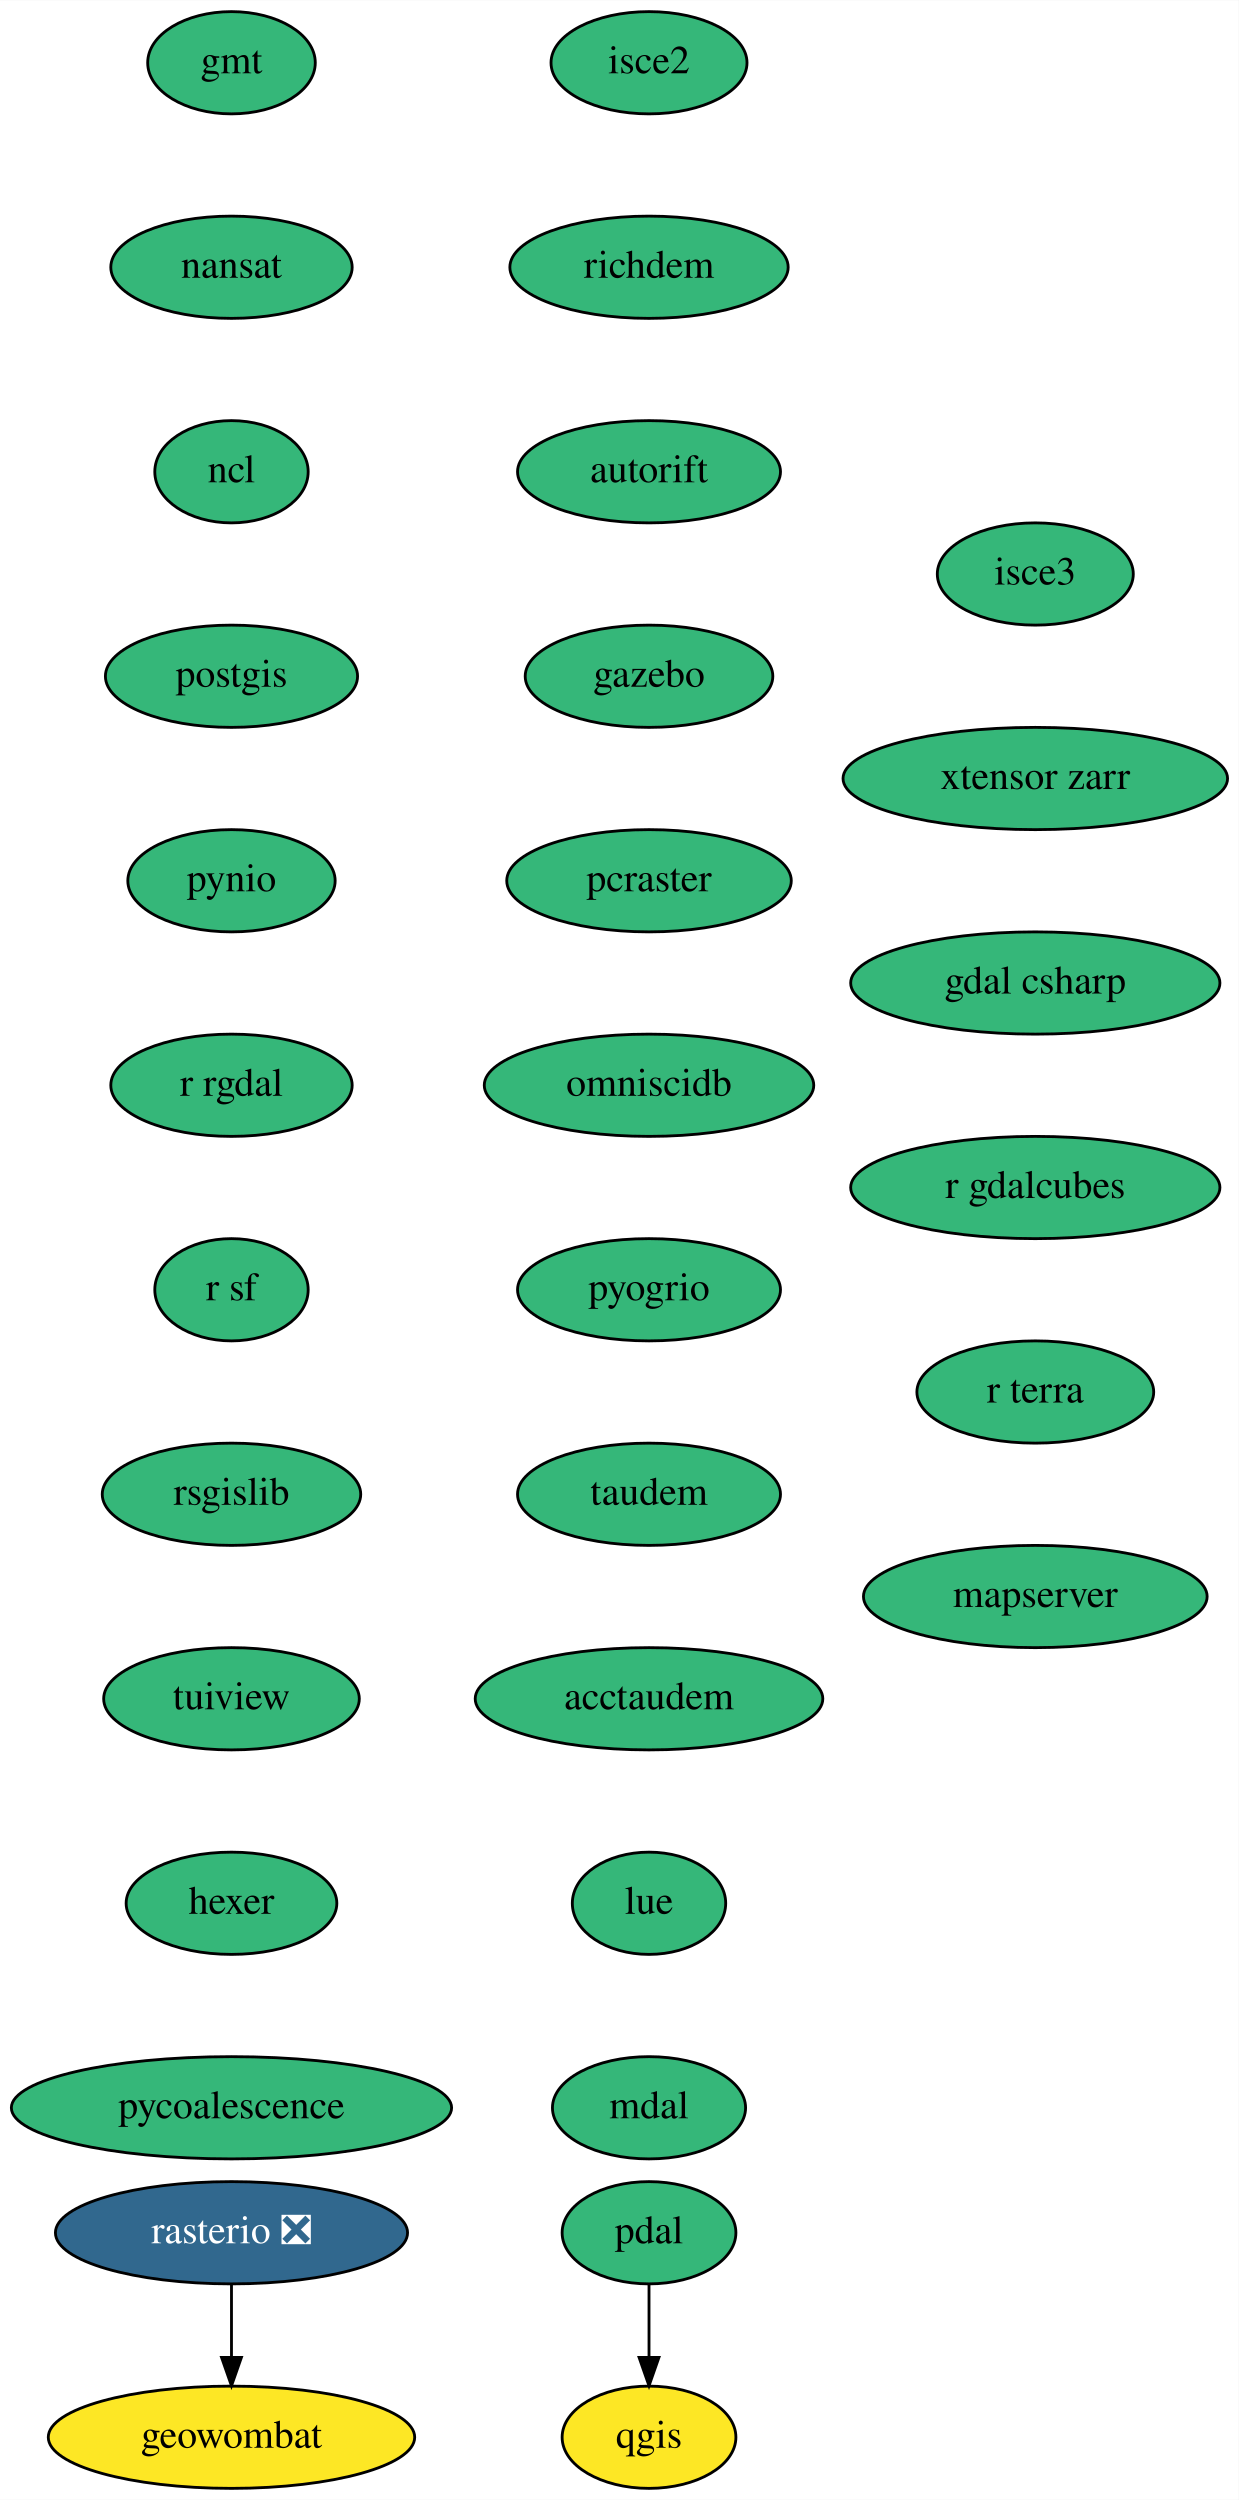
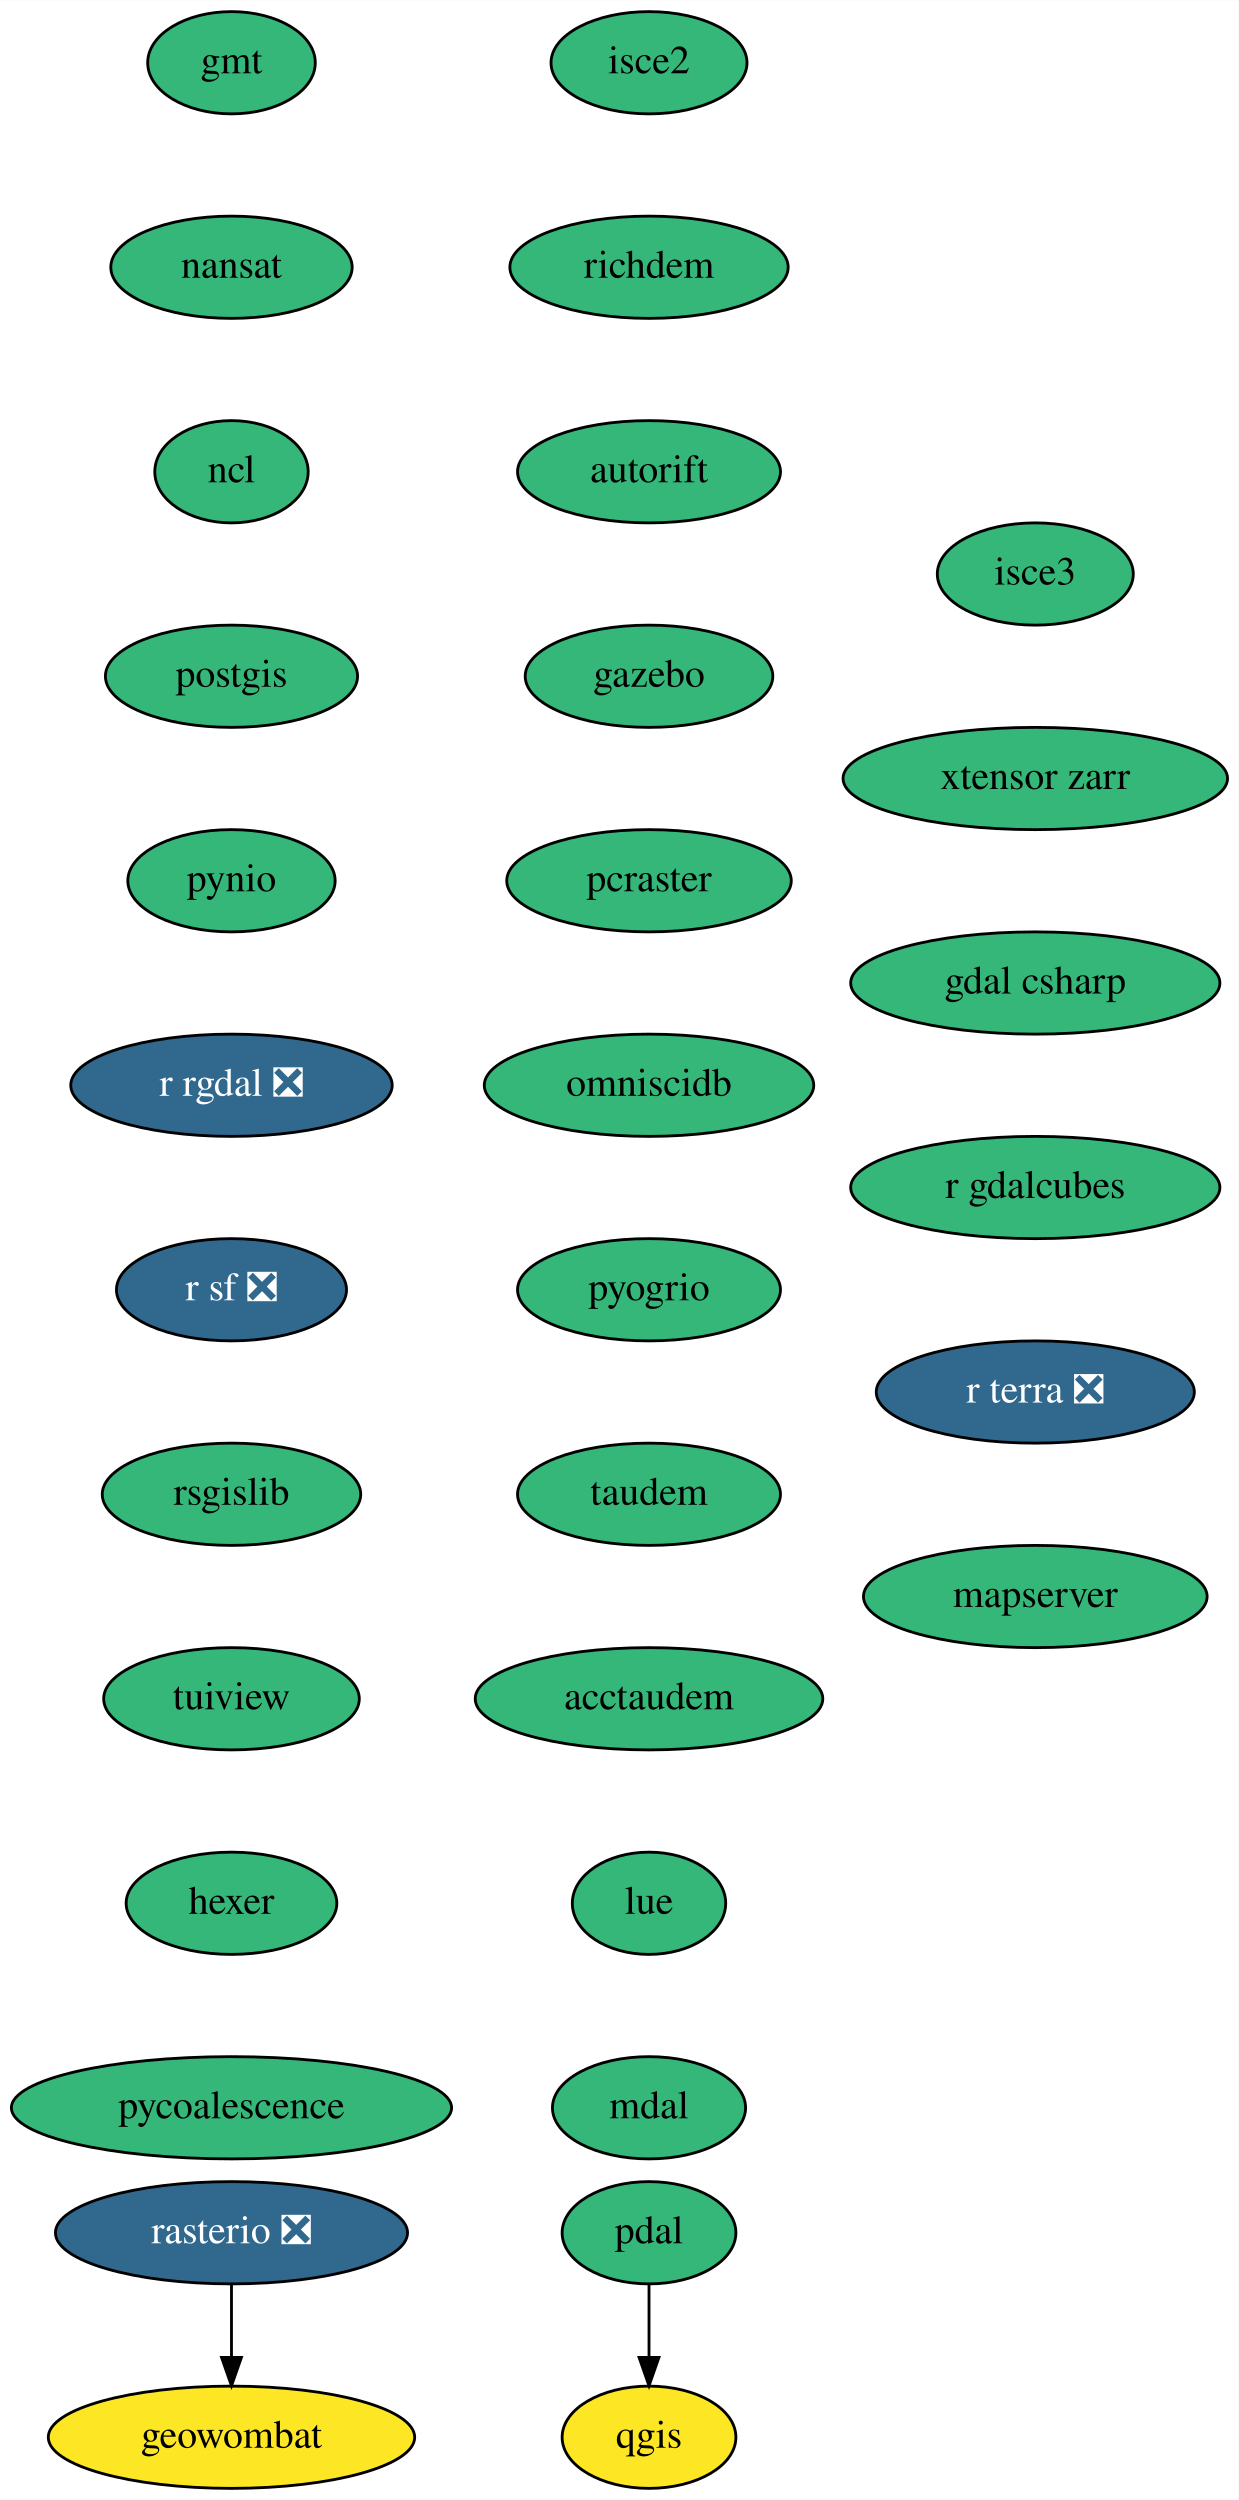
<svg xmlns="http://www.w3.org/2000/svg" xmlns:xlink="http://www.w3.org/1999/xlink" width="436pt" height="880pt" viewBox="0.00 0.00 436.09 880.00">
  <g id="graph0" class="graph" transform="scale(1 1) rotate(0) translate(4 876)">
    <polygon fill="white" stroke="transparent" points="-4,4 -4,-876 432.09,-876 432.09,4 -4,4" />
    <g id="node1" class="node">
      <g id="a_node1">
        <a xlink:href="https://github.com/conda-forge/gmt-feedstock" xlink:title="gmt">
          <ellipse fill="#35b779" stroke="black" cx="77.5" cy="-854" rx="29.5" ry="18" />
          <text text-anchor="middle" x="77.5" y="-850.3" font-family="Times,serif" font-size="14.00">gmt</text>
        </a>
      </g>
    </g>
    <g id="node2" class="node">
      <g id="a_node2">
        <a xlink:href="https://github.com/conda-forge/nansat-feedstock" xlink:title="nansat">
          <ellipse fill="#35b779" stroke="black" cx="77.5" cy="-782" rx="42.49" ry="18" />
          <text text-anchor="middle" x="77.5" y="-778.3" font-family="Times,serif" font-size="14.00">nansat</text>
        </a>
      </g>
    </g>
    <g id="node3" class="node">
      <g id="a_node3">
        <a xlink:href="https://github.com/conda-forge/ncl-feedstock" xlink:title="ncl">
          <ellipse fill="#35b779" stroke="black" cx="77.5" cy="-710" rx="27" ry="18" />
          <text text-anchor="middle" x="77.5" y="-706.3" font-family="Times,serif" font-size="14.00">ncl</text>
        </a>
      </g>
    </g>
    <g id="node4" class="node">
      <g id="a_node4">
        <a xlink:href="https://github.com/conda-forge/postgis-feedstock" xlink:title="postgis">
          <ellipse fill="#35b779" stroke="black" cx="77.5" cy="-638" rx="44.39" ry="18" />
          <text text-anchor="middle" x="77.5" y="-634.3" font-family="Times,serif" font-size="14.00">postgis</text>
        </a>
      </g>
    </g>
    <g id="node5" class="node">
      <g id="a_node5">
        <a xlink:href="https://github.com/conda-forge/pynio-feedstock" xlink:title="pynio">
          <ellipse fill="#35b779" stroke="black" cx="77.5" cy="-566" rx="36.5" ry="18" />
          <text text-anchor="middle" x="77.5" y="-562.3" font-family="Times,serif" font-size="14.00">pynio</text>
        </a>
      </g>
    </g>
    <g id="node6" class="node">
      <g id="a_node6">
-         <a xlink:href="https://github.com/conda-forge/r-rgdal-feedstock" xlink:title="r rgdal">
-           <ellipse fill="#35b779" stroke="black" cx="77.5" cy="-494" rx="42.49" ry="18" />
-           <text text-anchor="middle" x="77.5" y="-490.3" font-family="Times,serif" font-size="14.00">r rgdal</text>
+         <a xlink:href="https://github.com/conda-forge/r-rgdal-feedstock/pull/58" xlink:title="r rgdal ❎">
+           <ellipse fill="#31688e" stroke="black" cx="77.5" cy="-494" rx="56.59" ry="18" />
+           <text text-anchor="middle" x="77.5" y="-490.3" font-family="Times,serif" font-size="14.00" fill="white">r rgdal ❎</text>
        </a>
      </g>
    </g>
    <g id="node8" class="node">
      <g id="a_node8">
-         <a xlink:href="https://github.com/conda-forge/r-sf-feedstock" xlink:title="r sf">
-           <ellipse fill="#35b779" stroke="black" cx="77.5" cy="-422" rx="27" ry="18" />
-           <text text-anchor="middle" x="77.5" y="-418.3" font-family="Times,serif" font-size="14.00">r sf</text>
+         <a xlink:href="https://github.com/conda-forge/r-sf-feedstock/pull/76" xlink:title="r sf ❎">
+           <ellipse fill="#31688e" stroke="black" cx="77.5" cy="-422" rx="40.5" ry="18" />
+           <text text-anchor="middle" x="77.5" y="-418.3" font-family="Times,serif" font-size="14.00" fill="white">r sf ❎</text>
        </a>
      </g>
    </g>
    <g id="node7" class="node">
      <g id="a_node7">
        <a xlink:href="https://github.com/conda-forge/qgis-feedstock" xlink:title="qgis">
          <ellipse fill="#fde725" stroke="black" cx="224.5" cy="-18" rx="30.59" ry="18" />
          <text text-anchor="middle" x="224.5" y="-14.3" font-family="Times,serif" font-size="14.00">qgis</text>
        </a>
      </g>
    </g>
    <g id="node9" class="node">
      <g id="a_node9">
        <a xlink:href="https://github.com/conda-forge/rsgislib-feedstock" xlink:title="rsgislib">
          <ellipse fill="#35b779" stroke="black" cx="77.5" cy="-350" rx="45.5" ry="18" />
          <text text-anchor="middle" x="77.5" y="-346.3" font-family="Times,serif" font-size="14.00">rsgislib</text>
        </a>
      </g>
    </g>
    <g id="node12" class="node">
      <g id="a_node12">
        <a xlink:href="https://github.com/conda-forge/tuiview-feedstock" xlink:title="tuiview">
          <ellipse fill="#35b779" stroke="black" cx="77.5" cy="-278" rx="45" ry="18" />
          <text text-anchor="middle" x="77.5" y="-274.3" font-family="Times,serif" font-size="14.00">tuiview</text>
        </a>
      </g>
    </g>
    <g id="node10" class="node">
      <g id="a_node10">
        <a xlink:href="https://github.com/conda-forge/rasterio-feedstock/pull/242" xlink:title="rasterio ❎">
          <ellipse fill="#31688e" stroke="black" cx="77.5" cy="-90" rx="61.99" ry="18" />
          <text text-anchor="middle" x="77.5" y="-86.3" font-family="Times,serif" font-size="14.00" fill="white">rasterio ❎</text>
        </a>
      </g>
    </g>
    <g id="node11" class="node">
      <g id="a_node11">
        <a xlink:href="https://github.com/conda-forge/geowombat-feedstock" xlink:title="geowombat">
          <ellipse fill="#fde725" stroke="black" cx="77.5" cy="-18" rx="64.5" ry="18" />
          <text text-anchor="middle" x="77.5" y="-14.3" font-family="Times,serif" font-size="14.00">geowombat</text>
        </a>
      </g>
    </g>
    <g id="edge8" class="edge">
      <path fill="none" stroke="black" d="M77.5,-71.7C77.5,-63.98 77.5,-54.71 77.5,-46.11" />
      <polygon fill="black" stroke="black" points="81,-46.1 77.5,-36.1 74,-46.1 81,-46.1" />
    </g>
    <g id="node13" class="node">
      <g id="a_node13">
        <a xlink:href="https://github.com/conda-forge/hexer-feedstock" xlink:title="hexer">
          <ellipse fill="#35b779" stroke="black" cx="77.5" cy="-206" rx="37.09" ry="18" />
          <text text-anchor="middle" x="77.5" y="-202.3" font-family="Times,serif" font-size="14.00">hexer</text>
        </a>
      </g>
    </g>
    <g id="node14" class="node">
      <g id="a_node14">
        <a xlink:href="https://github.com/conda-forge/pycoalescence-feedstock" xlink:title="pycoalescence">
          <ellipse fill="#35b779" stroke="black" cx="77.5" cy="-134" rx="77.5" ry="18" />
          <text text-anchor="middle" x="77.5" y="-130.3" font-family="Times,serif" font-size="14.00">pycoalescence</text>
        </a>
      </g>
    </g>
    <g id="node15" class="node">
      <g id="a_node15">
        <a xlink:href="https://github.com/conda-forge/pdal-feedstock" xlink:title="pdal">
          <ellipse fill="#35b779" stroke="black" cx="224.5" cy="-90" rx="30.59" ry="18" />
          <text text-anchor="middle" x="224.5" y="-86.3" font-family="Times,serif" font-size="14.00">pdal</text>
        </a>
      </g>
    </g>
    <g id="edge12" class="edge">
      <path fill="none" stroke="black" d="M224.5,-71.7C224.5,-63.98 224.5,-54.71 224.5,-46.11" />
      <polygon fill="black" stroke="black" points="228,-46.1 224.5,-36.1 221,-46.1 228,-46.1" />
    </g>
    <g id="node16" class="node">
      <g id="a_node16">
        <a xlink:href="https://github.com/conda-forge/isce2-feedstock" xlink:title="isce2">
          <ellipse fill="#35b779" stroke="black" cx="224.5" cy="-854" rx="34.5" ry="18" />
          <text text-anchor="middle" x="224.5" y="-850.3" font-family="Times,serif" font-size="14.00">isce2</text>
        </a>
      </g>
    </g>
    <g id="node17" class="node">
      <g id="a_node17">
        <a xlink:href="https://github.com/conda-forge/richdem-feedstock" xlink:title="richdem">
          <ellipse fill="#35b779" stroke="black" cx="224.5" cy="-782" rx="48.99" ry="18" />
          <text text-anchor="middle" x="224.5" y="-778.3" font-family="Times,serif" font-size="14.00">richdem</text>
        </a>
      </g>
    </g>
    <g id="node18" class="node">
      <g id="a_node18">
        <a xlink:href="https://github.com/conda-forge/autorift-feedstock" xlink:title="autorift">
          <ellipse fill="#35b779" stroke="black" cx="224.5" cy="-710" rx="46.29" ry="18" />
          <text text-anchor="middle" x="224.5" y="-706.3" font-family="Times,serif" font-size="14.00">autorift</text>
        </a>
      </g>
    </g>
    <g id="node19" class="node">
      <g id="a_node19">
        <a xlink:href="https://github.com/conda-forge/gazebo-feedstock" xlink:title="gazebo">
          <ellipse fill="#35b779" stroke="black" cx="224.5" cy="-638" rx="43.59" ry="18" />
          <text text-anchor="middle" x="224.5" y="-634.3" font-family="Times,serif" font-size="14.00">gazebo</text>
        </a>
      </g>
    </g>
    <g id="node20" class="node">
      <g id="a_node20">
        <a xlink:href="https://github.com/conda-forge/pcraster-feedstock" xlink:title="pcraster">
          <ellipse fill="#35b779" stroke="black" cx="224.5" cy="-566" rx="50.09" ry="18" />
          <text text-anchor="middle" x="224.5" y="-562.3" font-family="Times,serif" font-size="14.00">pcraster</text>
        </a>
      </g>
    </g>
    <g id="node21" class="node">
      <g id="a_node21">
        <a xlink:href="https://github.com/conda-forge/omniscidb-feedstock" xlink:title="omniscidb">
          <ellipse fill="#35b779" stroke="black" cx="224.5" cy="-494" rx="58" ry="18" />
          <text text-anchor="middle" x="224.5" y="-490.3" font-family="Times,serif" font-size="14.00">omniscidb</text>
        </a>
      </g>
    </g>
    <g id="node22" class="node">
      <g id="a_node22">
        <a xlink:href="https://github.com/conda-forge/pyogrio-feedstock" xlink:title="pyogrio">
          <ellipse fill="#35b779" stroke="black" cx="224.5" cy="-422" rx="46.29" ry="18" />
          <text text-anchor="middle" x="224.5" y="-418.3" font-family="Times,serif" font-size="14.00">pyogrio</text>
        </a>
      </g>
    </g>
    <g id="node23" class="node">
      <g id="a_node23">
        <a xlink:href="https://github.com/conda-forge/taudem-feedstock" xlink:title="taudem">
          <ellipse fill="#35b779" stroke="black" cx="224.5" cy="-350" rx="46.29" ry="18" />
          <text text-anchor="middle" x="224.5" y="-346.3" font-family="Times,serif" font-size="14.00">taudem</text>
        </a>
      </g>
    </g>
    <g id="node24" class="node">
      <g id="a_node24">
        <a xlink:href="https://github.com/conda-forge/acctaudem-feedstock" xlink:title="acctaudem">
          <ellipse fill="#35b779" stroke="black" cx="224.5" cy="-278" rx="61.19" ry="18" />
          <text text-anchor="middle" x="224.5" y="-274.3" font-family="Times,serif" font-size="14.00">acctaudem</text>
        </a>
      </g>
    </g>
    <g id="node25" class="node">
      <g id="a_node25">
        <a xlink:href="https://github.com/conda-forge/lue-feedstock" xlink:title="lue">
          <ellipse fill="#35b779" stroke="black" cx="224.5" cy="-206" rx="27" ry="18" />
          <text text-anchor="middle" x="224.5" y="-202.3" font-family="Times,serif" font-size="14.00">lue</text>
        </a>
      </g>
    </g>
    <g id="node26" class="node">
      <g id="a_node26">
        <a xlink:href="https://github.com/conda-forge/mdal-feedstock" xlink:title="mdal">
          <ellipse fill="#35b779" stroke="black" cx="224.5" cy="-134" rx="34" ry="18" />
          <text text-anchor="middle" x="224.5" y="-130.3" font-family="Times,serif" font-size="14.00">mdal</text>
        </a>
      </g>
    </g>
    <g id="node27" class="node">
      <g id="a_node27">
        <a xlink:href="https://github.com/conda-forge/isce3-feedstock" xlink:title="isce3">
          <ellipse fill="#35b779" stroke="black" cx="360.5" cy="-674" rx="34.5" ry="18" />
          <text text-anchor="middle" x="360.5" y="-670.3" font-family="Times,serif" font-size="14.00">isce3</text>
        </a>
      </g>
    </g>
    <g id="node28" class="node">
      <g id="a_node28">
        <a xlink:href="https://github.com/conda-forge/xtensor-zarr-feedstock" xlink:title="xtensor zarr">
          <ellipse fill="#35b779" stroke="black" cx="360.5" cy="-602" rx="67.69" ry="18" />
          <text text-anchor="middle" x="360.5" y="-598.3" font-family="Times,serif" font-size="14.00">xtensor zarr</text>
        </a>
      </g>
    </g>
    <g id="node29" class="node">
      <g id="a_node29">
        <a xlink:href="https://github.com/conda-forge/gdal-csharp-feedstock" xlink:title="gdal csharp">
          <ellipse fill="#35b779" stroke="black" cx="360.5" cy="-530" rx="65" ry="18" />
          <text text-anchor="middle" x="360.5" y="-526.3" font-family="Times,serif" font-size="14.00">gdal csharp</text>
        </a>
      </g>
    </g>
    <g id="node30" class="node">
      <g id="a_node30">
        <a xlink:href="https://github.com/conda-forge/r-gdalcubes-feedstock" xlink:title="r gdalcubes">
          <ellipse fill="#35b779" stroke="black" cx="360.5" cy="-458" rx="65" ry="18" />
          <text text-anchor="middle" x="360.5" y="-454.3" font-family="Times,serif" font-size="14.00">r gdalcubes</text>
        </a>
      </g>
    </g>
    <g id="node31" class="node">
      <g id="a_node31">
-         <a xlink:href="https://github.com/conda-forge/r-terra-feedstock" xlink:title="r terra">
-           <ellipse fill="#35b779" stroke="black" cx="360.5" cy="-386" rx="41.69" ry="18" />
-           <text text-anchor="middle" x="360.5" y="-382.3" font-family="Times,serif" font-size="14.00">r terra</text>
+         <a xlink:href="https://github.com/conda-forge/r-terra-feedstock/pull/35" xlink:title="r terra ❎">
+           <ellipse fill="#31688e" stroke="black" cx="360.5" cy="-386" rx="56" ry="18" />
+           <text text-anchor="middle" x="360.5" y="-382.3" font-family="Times,serif" font-size="14.00" fill="white">r terra ❎</text>
        </a>
      </g>
    </g>
    <g id="node32" class="node">
      <g id="a_node32">
        <a xlink:href="https://github.com/conda-forge/mapserver-feedstock" xlink:title="mapserver">
          <ellipse fill="#35b779" stroke="black" cx="360.5" cy="-314" rx="60.5" ry="18" />
          <text text-anchor="middle" x="360.5" y="-310.3" font-family="Times,serif" font-size="14.00">mapserver</text>
        </a>
      </g>
    </g>
  </g>
</svg>
